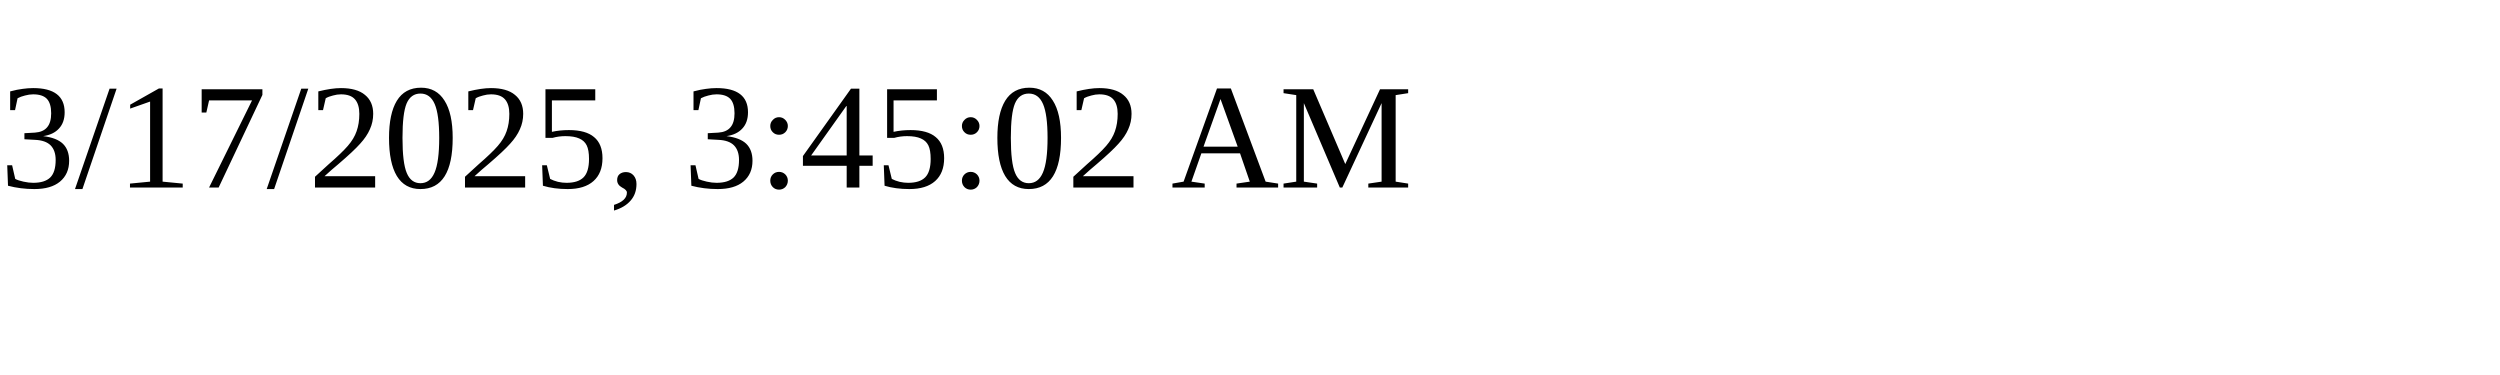
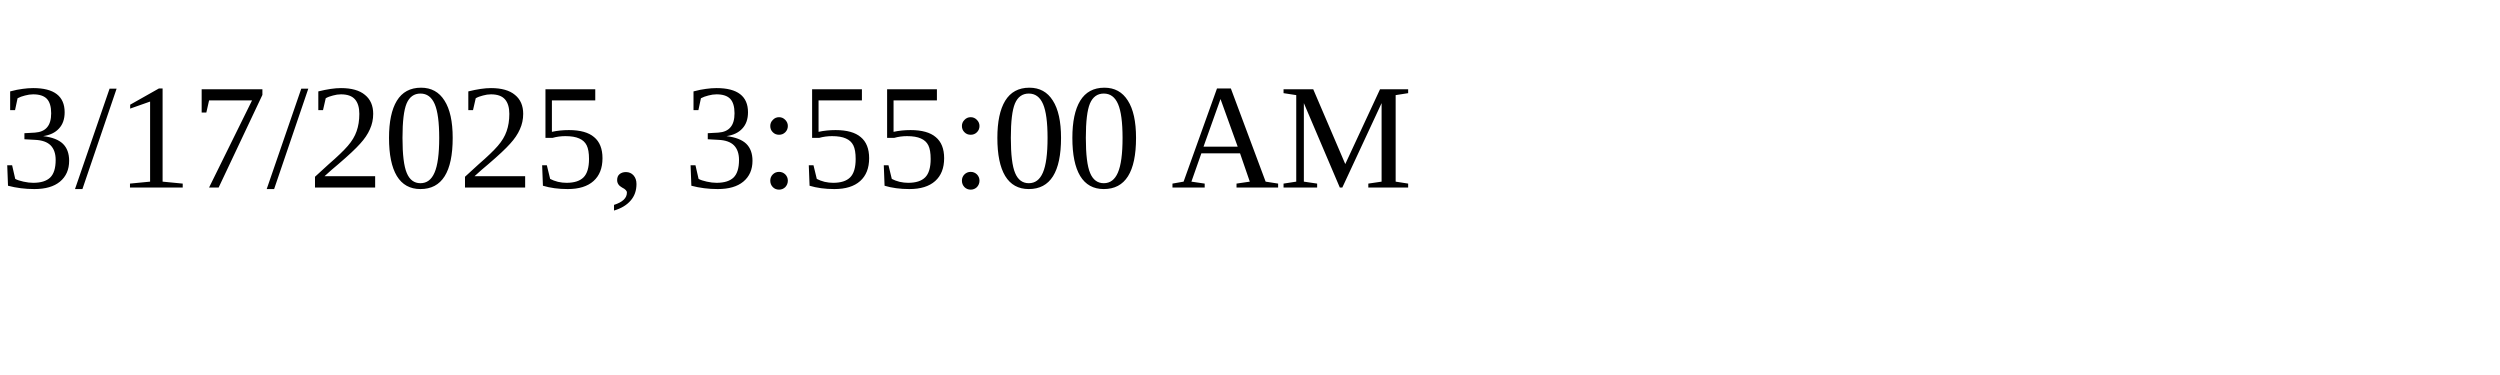
<svg xmlns="http://www.w3.org/2000/svg" height="30" width="200">
-   <text x="0" y="15">3/17/2025, 3:45:02 AM</text>
+   <text x="0" y="15">3/17/2025, 3:55:00 AM</text>
</svg>
